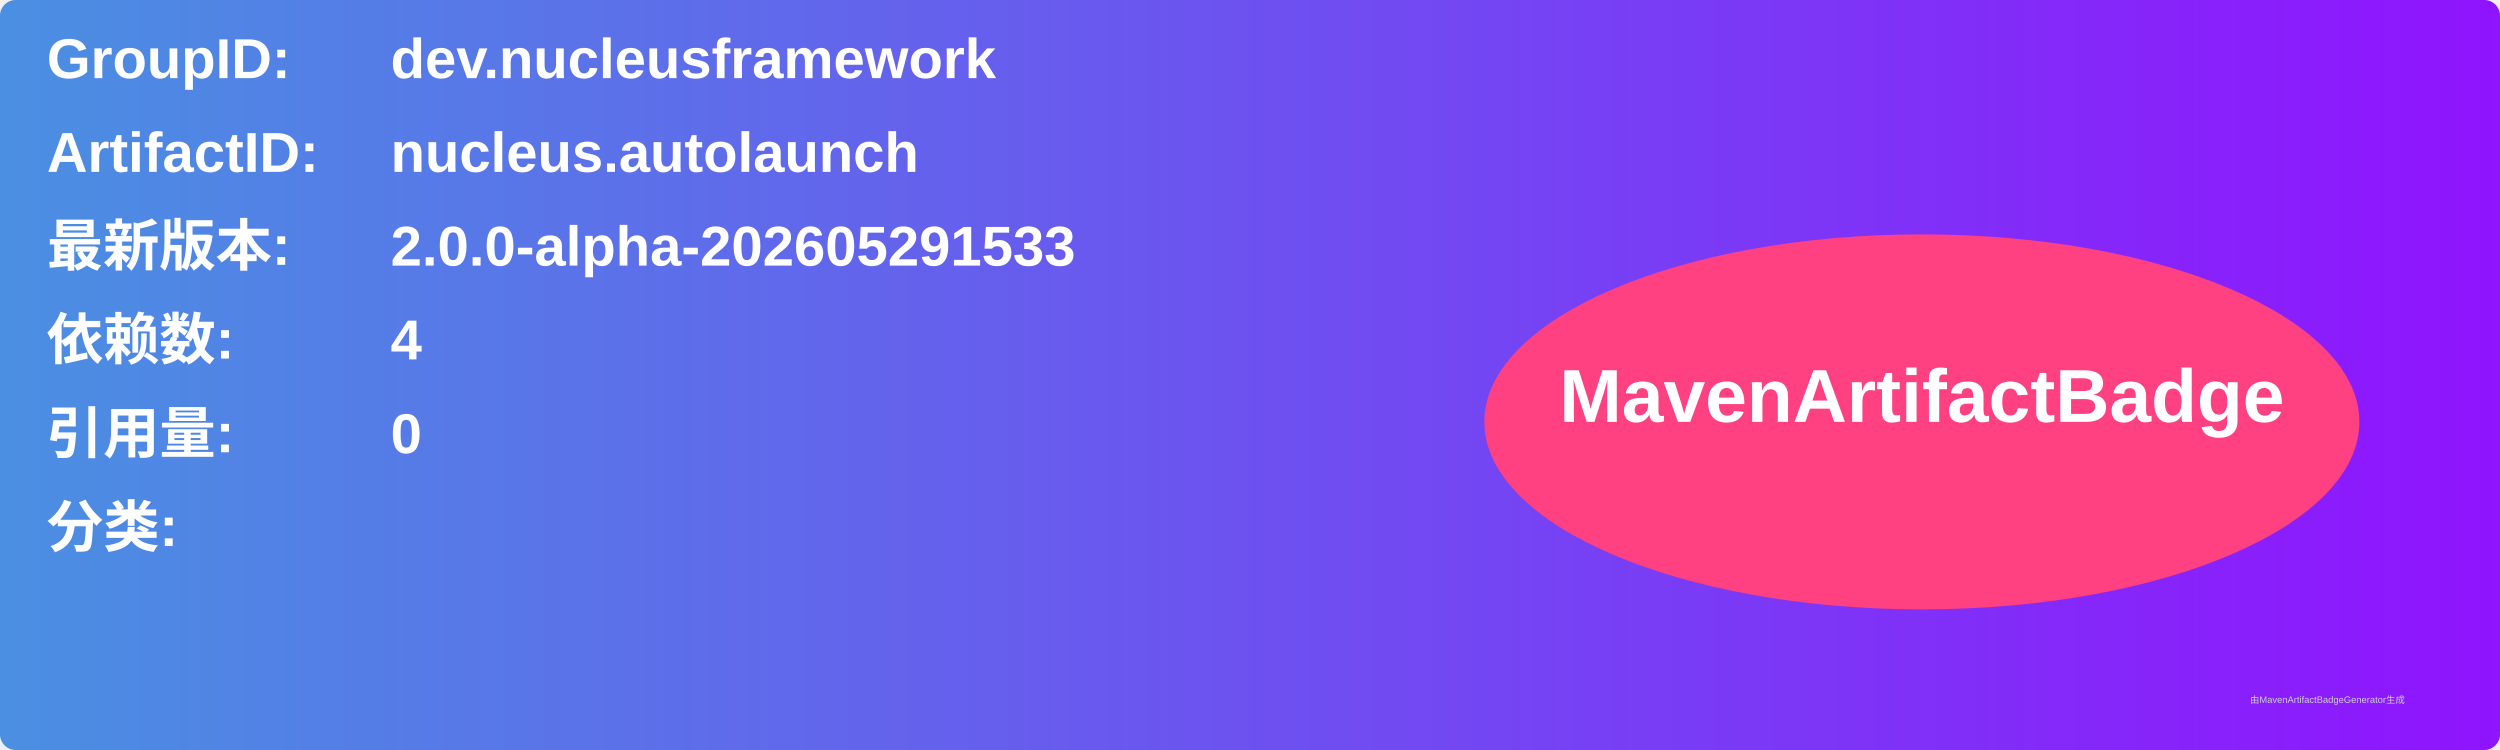
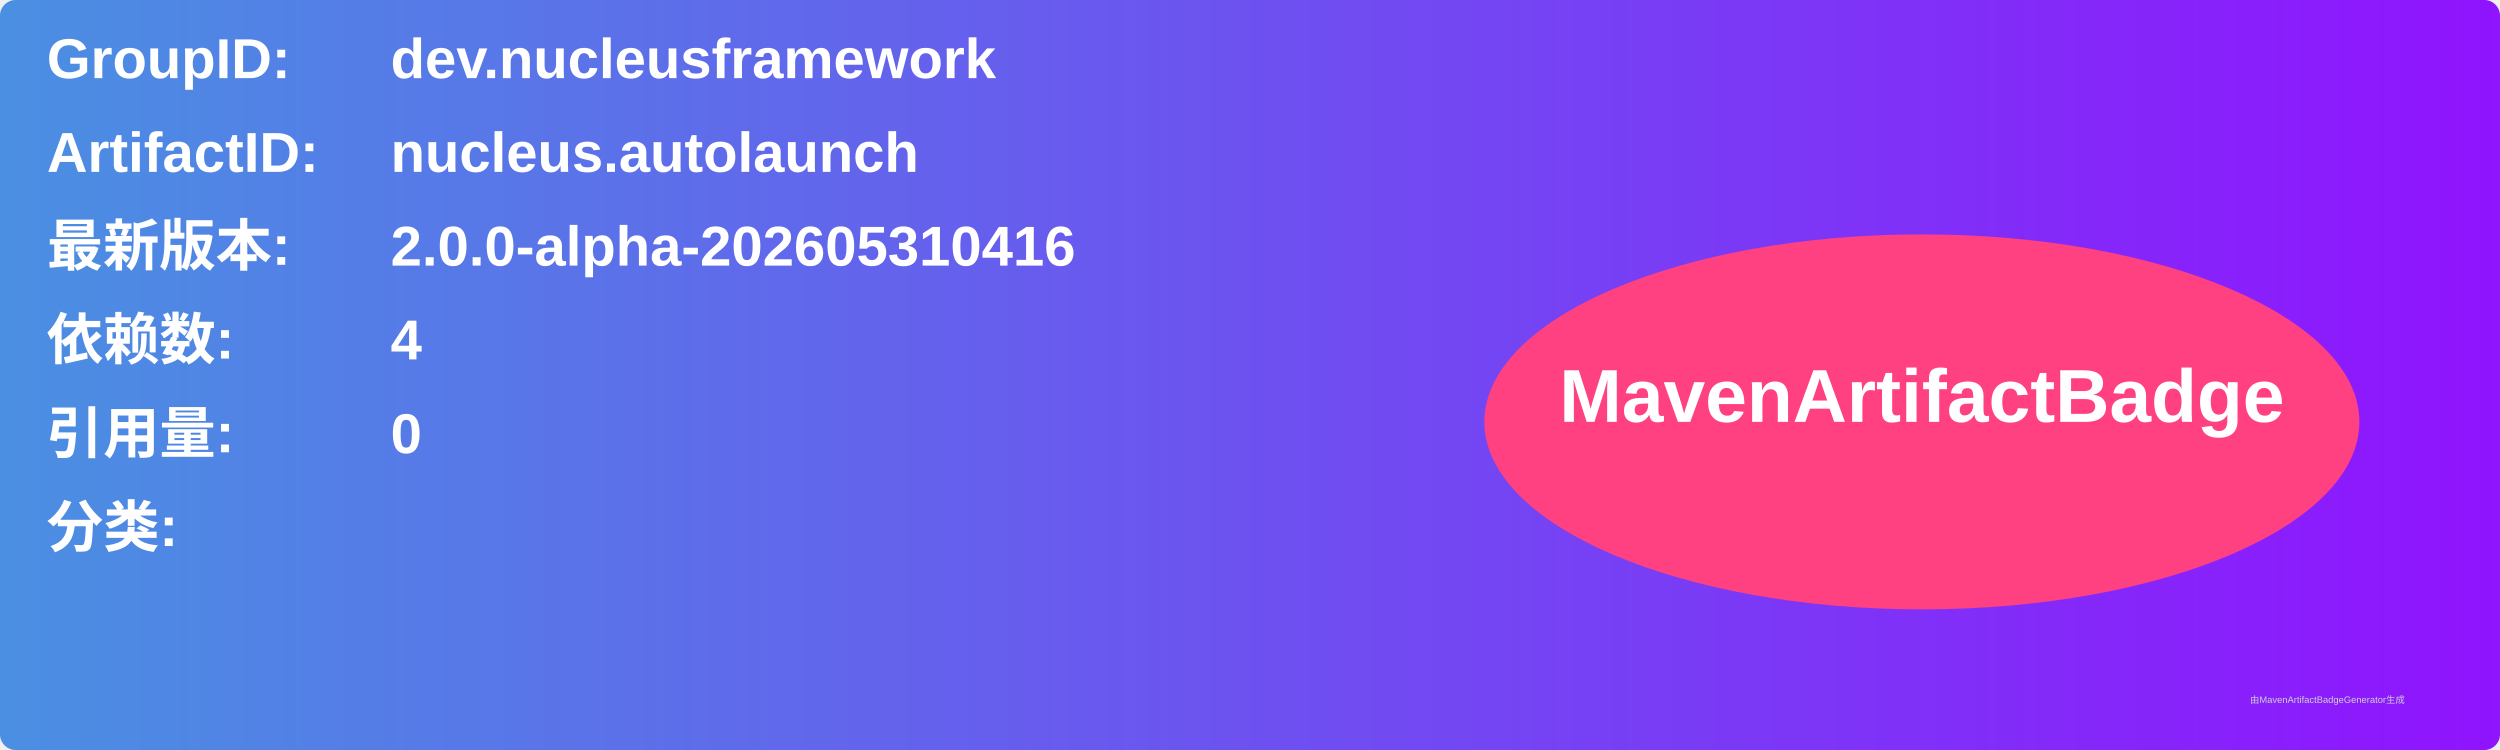
<svg xmlns="http://www.w3.org/2000/svg" width="800" height="240" viewBox="0 0 800 240">
  <linearGradient id="grad" x1="0%" y1="0%" x2="100%" y2="0%">
    <stop offset="0%" stop-color="#4a90e2" />
    <stop offset="100%" stop-color="#9013fe" />
  </linearGradient>
  <rect width="100%" height="100%" rx="5" ry="5" fill="url(#grad)" />
  <g transform="translate(15, 15)">
    <text x="0" y="10" font-family="Arial" font-size="18" fill="white" font-weight="bold" width="260">GroupID:</text>
    <text x="110" y="10" font-family="Arial" font-size="18" fill="white" font-weight="bold" width="460">dev.nucleusframework</text>
    <text x="0" y="40" font-family="Arial" font-size="18" fill="white" font-weight="bold" width="260">ArtifactID:</text>
    <text x="110" y="40" font-family="Arial" font-size="18" fill="white" font-weight="bold" width="460">nucleus.autolaunch</text>
    <text x="0" y="70" font-family="Arial" font-size="18" fill="white" font-weight="bold">最新版本:</text>
    <text x="110" y="70" font-family="Arial" font-size="18" fill="white" font-weight="bold">
-       <tspan font-weight="bold">2.0.0-alpha-202605291533</tspan>
+       <tspan font-weight="bold">2.0.0-alpha-202605310416</tspan>
    </text>
    <text x="0" y="100" font-family="Arial" font-size="18" fill="white" font-weight="bold">依赖数: </text>
    <text x="110" y="100" font-family="Arial" font-size="18" fill="white">
      <tspan font-weight="bold">4</tspan>
    </text>
    <text x="0" y="130" font-family="Arial" font-size="18" fill="white" font-weight="bold">引用量: </text>
    <text x="110" y="130" font-family="Arial" font-size="18" fill="white">
      <tspan font-weight="bold">0</tspan>
    </text>
    <text x="0" y="160" font-family="Arial" font-size="18" fill="white" font-weight="bold">分类:</text>
    <text x="10" y="190" font-family="Arial" font-size="10" fill="white">
      <tspan font-weight="bold" />
    </text>
    <ellipse cx="600" cy="120" rx="140" ry="60" fill="#ff4081" />
    <text x="600" y="120" text-anchor="middle" font-family="Arial" font-size="24" fill="white" font-weight="bold">MavenArtifactBadge</text>
  </g>
  <text x="720" y="225" font-family="Arial" font-size="3" fill="#d0d0d0">由MavenArtifactBadgeGenerator生成</text>
</svg>
